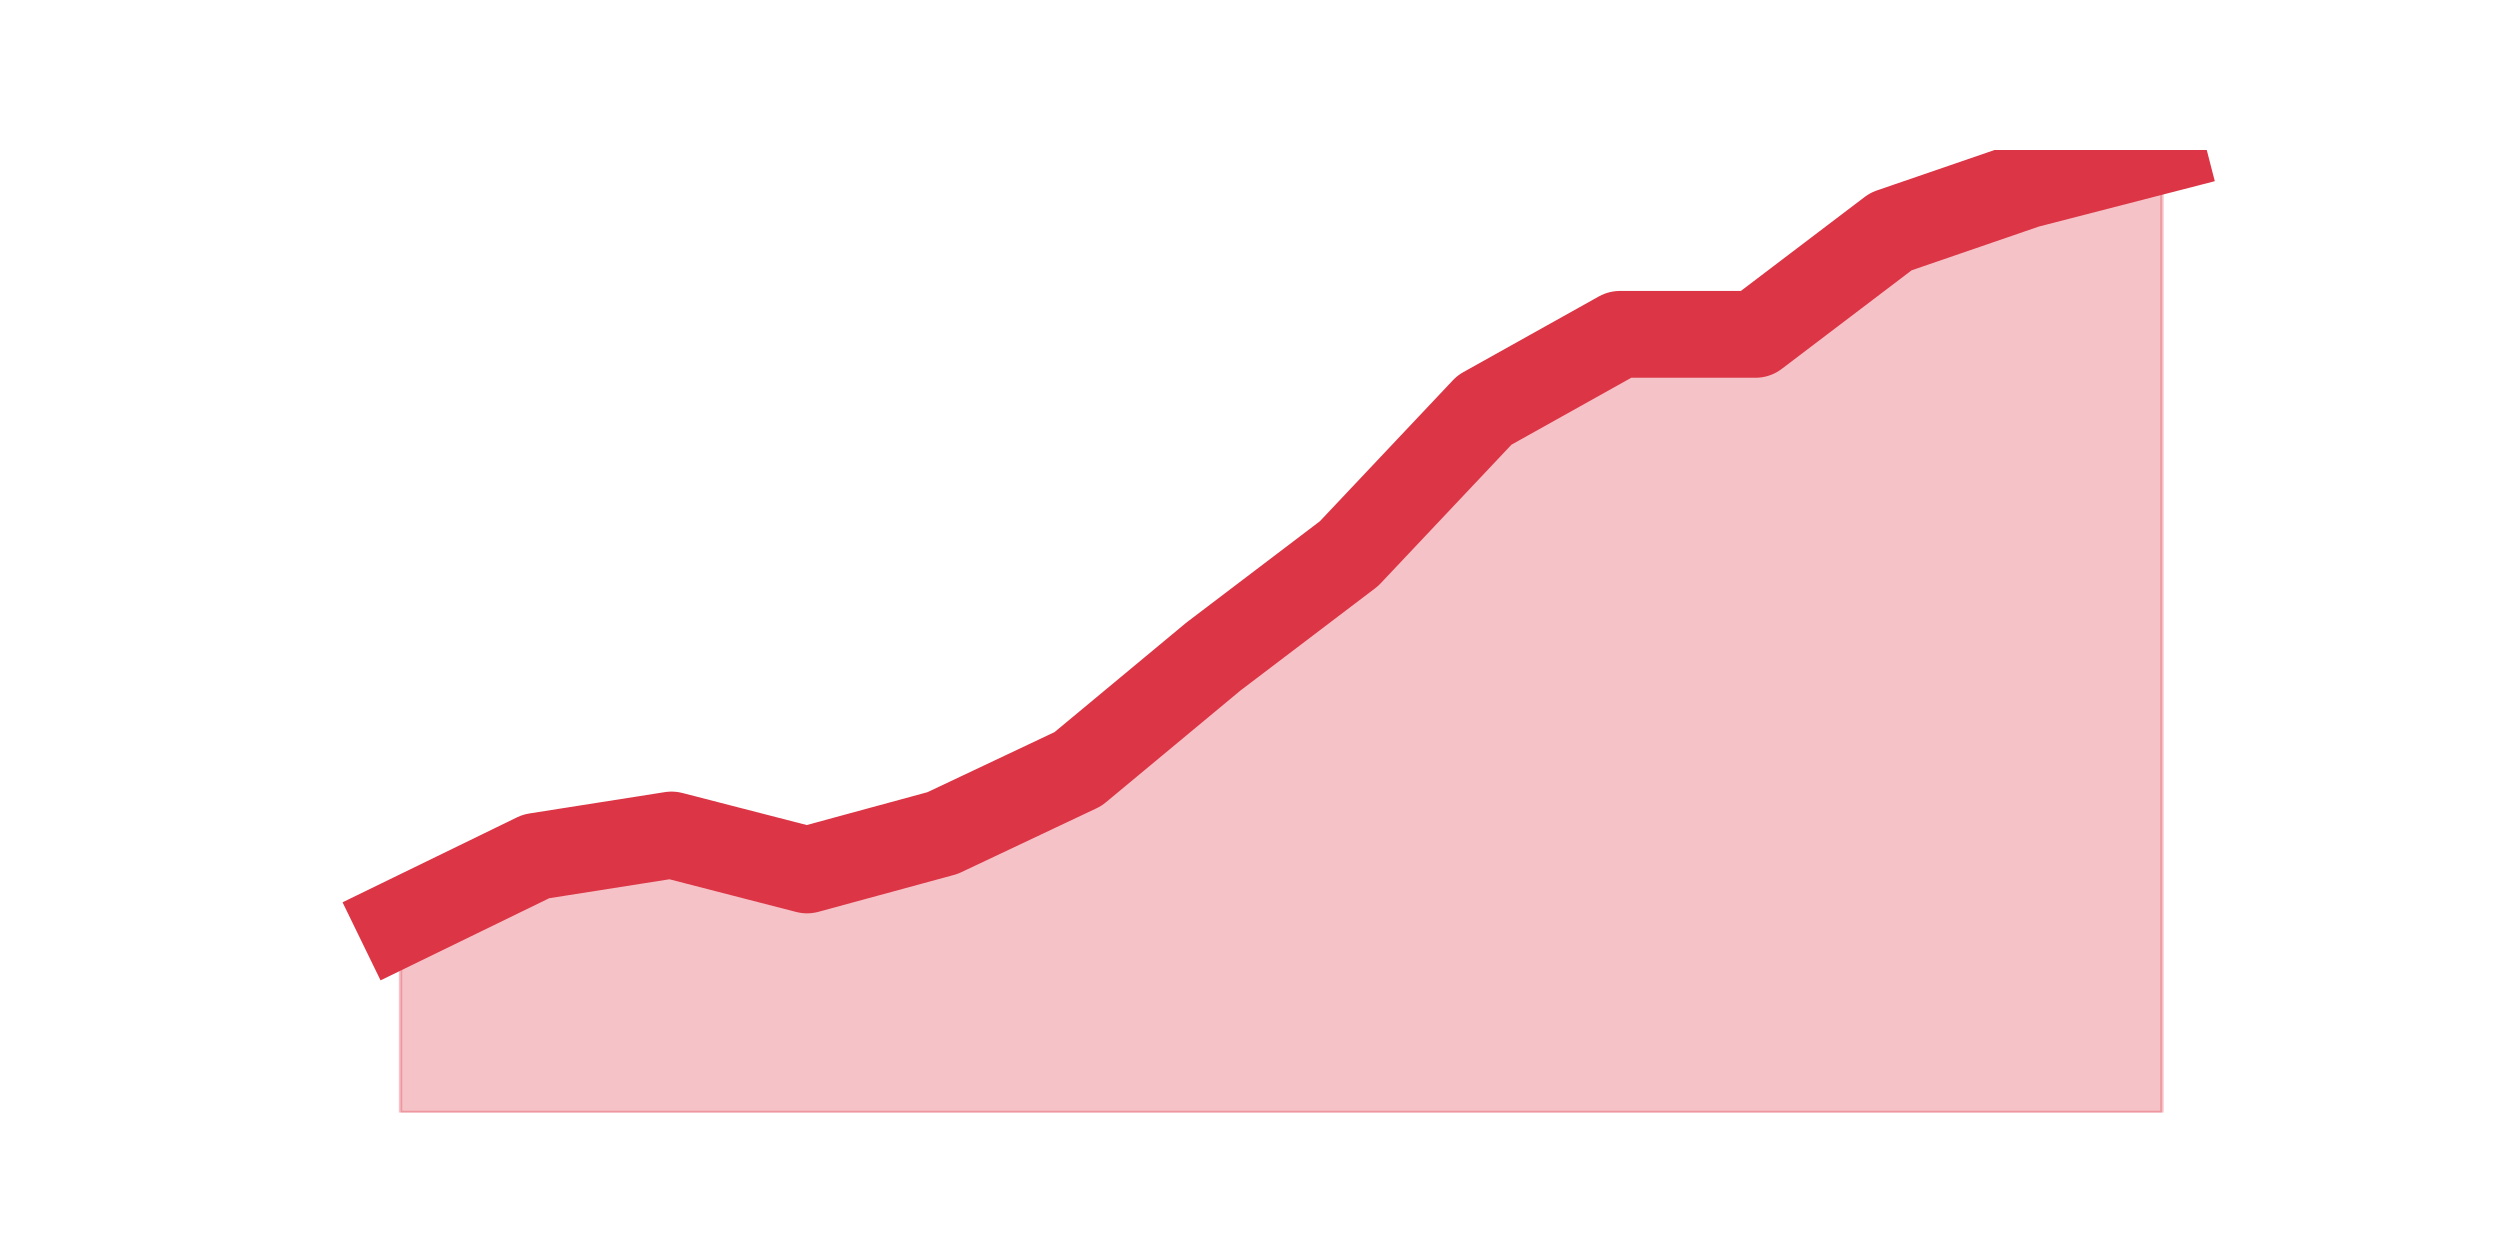
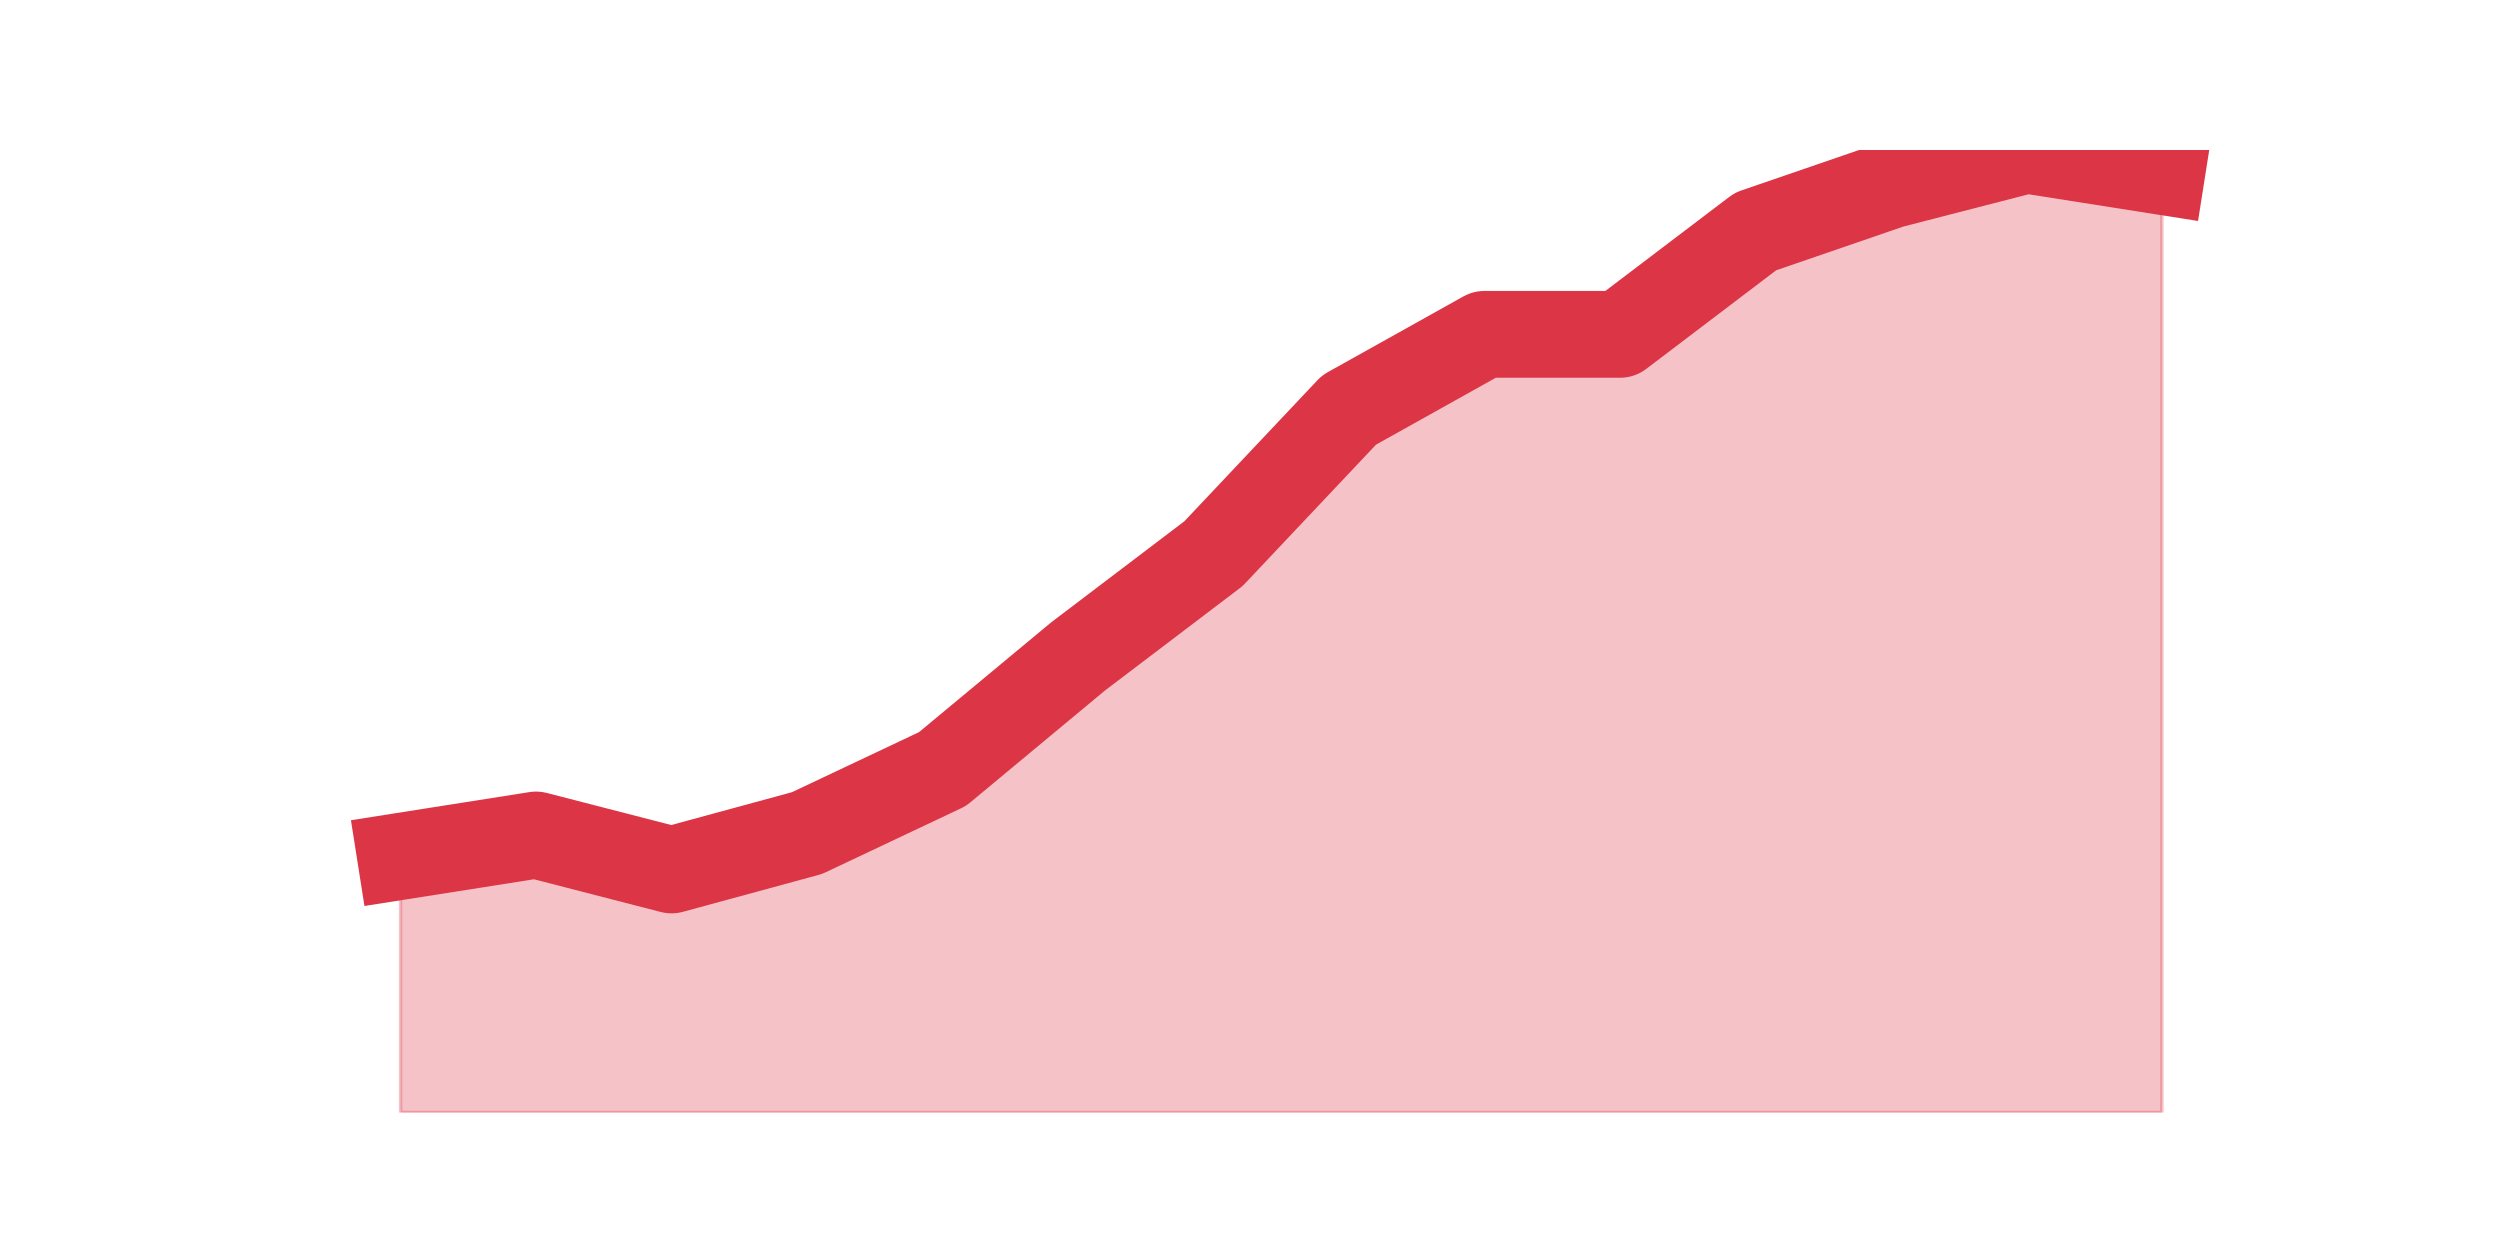
<svg xmlns="http://www.w3.org/2000/svg" xmlns:xlink="http://www.w3.org/1999/xlink" height="360pt" version="1.1" viewBox="0 0 720 360" width="720pt">
  <defs>
    <style type="text/css">*{stroke-linecap:butt;stroke-linejoin:round;}</style>
  </defs>
  <g id="figure_1">
    <g id="patch_1">
      <path d="M 0 360  L 720 360  L 720 0  L 0 0  z " style="fill:none;" />
    </g>
    <g id="axes_1">
      <g id="matplotlib.axis_1" />
      <g id="matplotlib.axis_2" />
      <g id="PolyCollection_1">
        <defs>
-           <path d="M 115.364 -94.369  L 115.364 -39.6  L 154.385 -39.6  L 193.406 -39.6  L 232.427 -39.6  L 271.448 -39.6  L 310.469 -39.6  L 349.49 -39.6  L 388.51 -39.6  L 427.531 -39.6  L 466.552 -39.6  L 505.573 -39.6  L 544.594 -39.6  L 583.615 -39.6  L 622.636 -39.6  L 622.636 -316.8  L 622.636 -316.8  L 583.615 -306.74  L 544.594 -293.327  L 505.573 -263.707  L 466.552 -263.707  L 427.531 -241.911  L 388.51 -200.555  L 349.49 -170.935  L 310.469 -138.52  L 271.448 -120.077  L 232.427 -109.459  L 193.406 -119.519  L 154.385 -113.371  L 115.364 -94.369  z " id="m5efe14395e" style="stroke:#dc3545;stroke-opacity:0.3;" />
+           <path d="M 115.364 -113.371  L 115.364 -39.6  L 154.385 -39.6  L 193.406 -39.6  L 232.427 -39.6  L 271.448 -39.6  L 310.469 -39.6  L 349.49 -39.6  L 388.51 -39.6  L 427.531 -39.6  L 466.552 -39.6  L 505.573 -39.6  L 544.594 -39.6  L 583.615 -39.6  L 622.636 -39.6  L 622.636 -310.652  L 622.636 -310.652  L 583.615 -316.8  L 544.594 -306.74  L 505.573 -293.327  L 466.552 -263.707  L 427.531 -263.707  L 388.51 -241.911  L 349.49 -200.555  L 310.469 -170.935  L 271.448 -138.52  L 232.427 -120.077  L 193.406 -109.459  L 154.385 -119.519  L 115.364 -113.371  z " id="mab78542c4f" style="stroke:#dc3545;stroke-opacity:0.3;" />
        </defs>
-         <g clip-path="url(#p9daa6c3441)">
-           <use style="fill:#dc3545;fill-opacity:0.3;stroke:#dc3545;stroke-opacity:0.3;" x="0" xlink:href="#m5efe14395e" y="360" />
+         <g clip-path="url(#p47df0682ad)">
+           <use style="fill:#dc3545;fill-opacity:0.3;stroke:#dc3545;stroke-opacity:0.3;" x="0" xlink:href="#mab78542c4f" y="360" />
        </g>
      </g>
      <g id="line2d_1">
-         <path clip-path="url(#p9daa6c3441)" d="M 115.364 265.631  L 154.385 246.629  L 193.406 240.481  L 232.427 250.541  L 271.448 239.923  L 310.469 221.48  L 349.49 189.065  L 388.51 159.445  L 427.531 118.089  L 466.552 96.293  L 505.573 96.293  L 544.594 66.673  L 583.615 53.26  L 622.636 43.2  " style="fill:none;stroke:#dc3545;stroke-linecap:square;stroke-width:25;" />
+         <path clip-path="url(#p47df0682ad)" d="M 115.364 246.629  L 154.385 240.481  L 193.406 250.541  L 232.427 239.923  L 271.448 221.48  L 310.469 189.065  L 349.49 159.445  L 388.51 118.089  L 427.531 96.293  L 466.552 96.293  L 505.573 66.673  L 544.594 53.26  L 583.615 43.2  L 622.636 49.348  " style="fill:none;stroke:#dc3545;stroke-linecap:square;stroke-width:25;" />
      </g>
    </g>
  </g>
  <defs>
-     <clipPath id="p9daa6c3441">
+     <clipPath id="p47df0682ad">
      <rect height="277.2" width="558" x="90" y="43.2" />
    </clipPath>
  </defs>
</svg>
